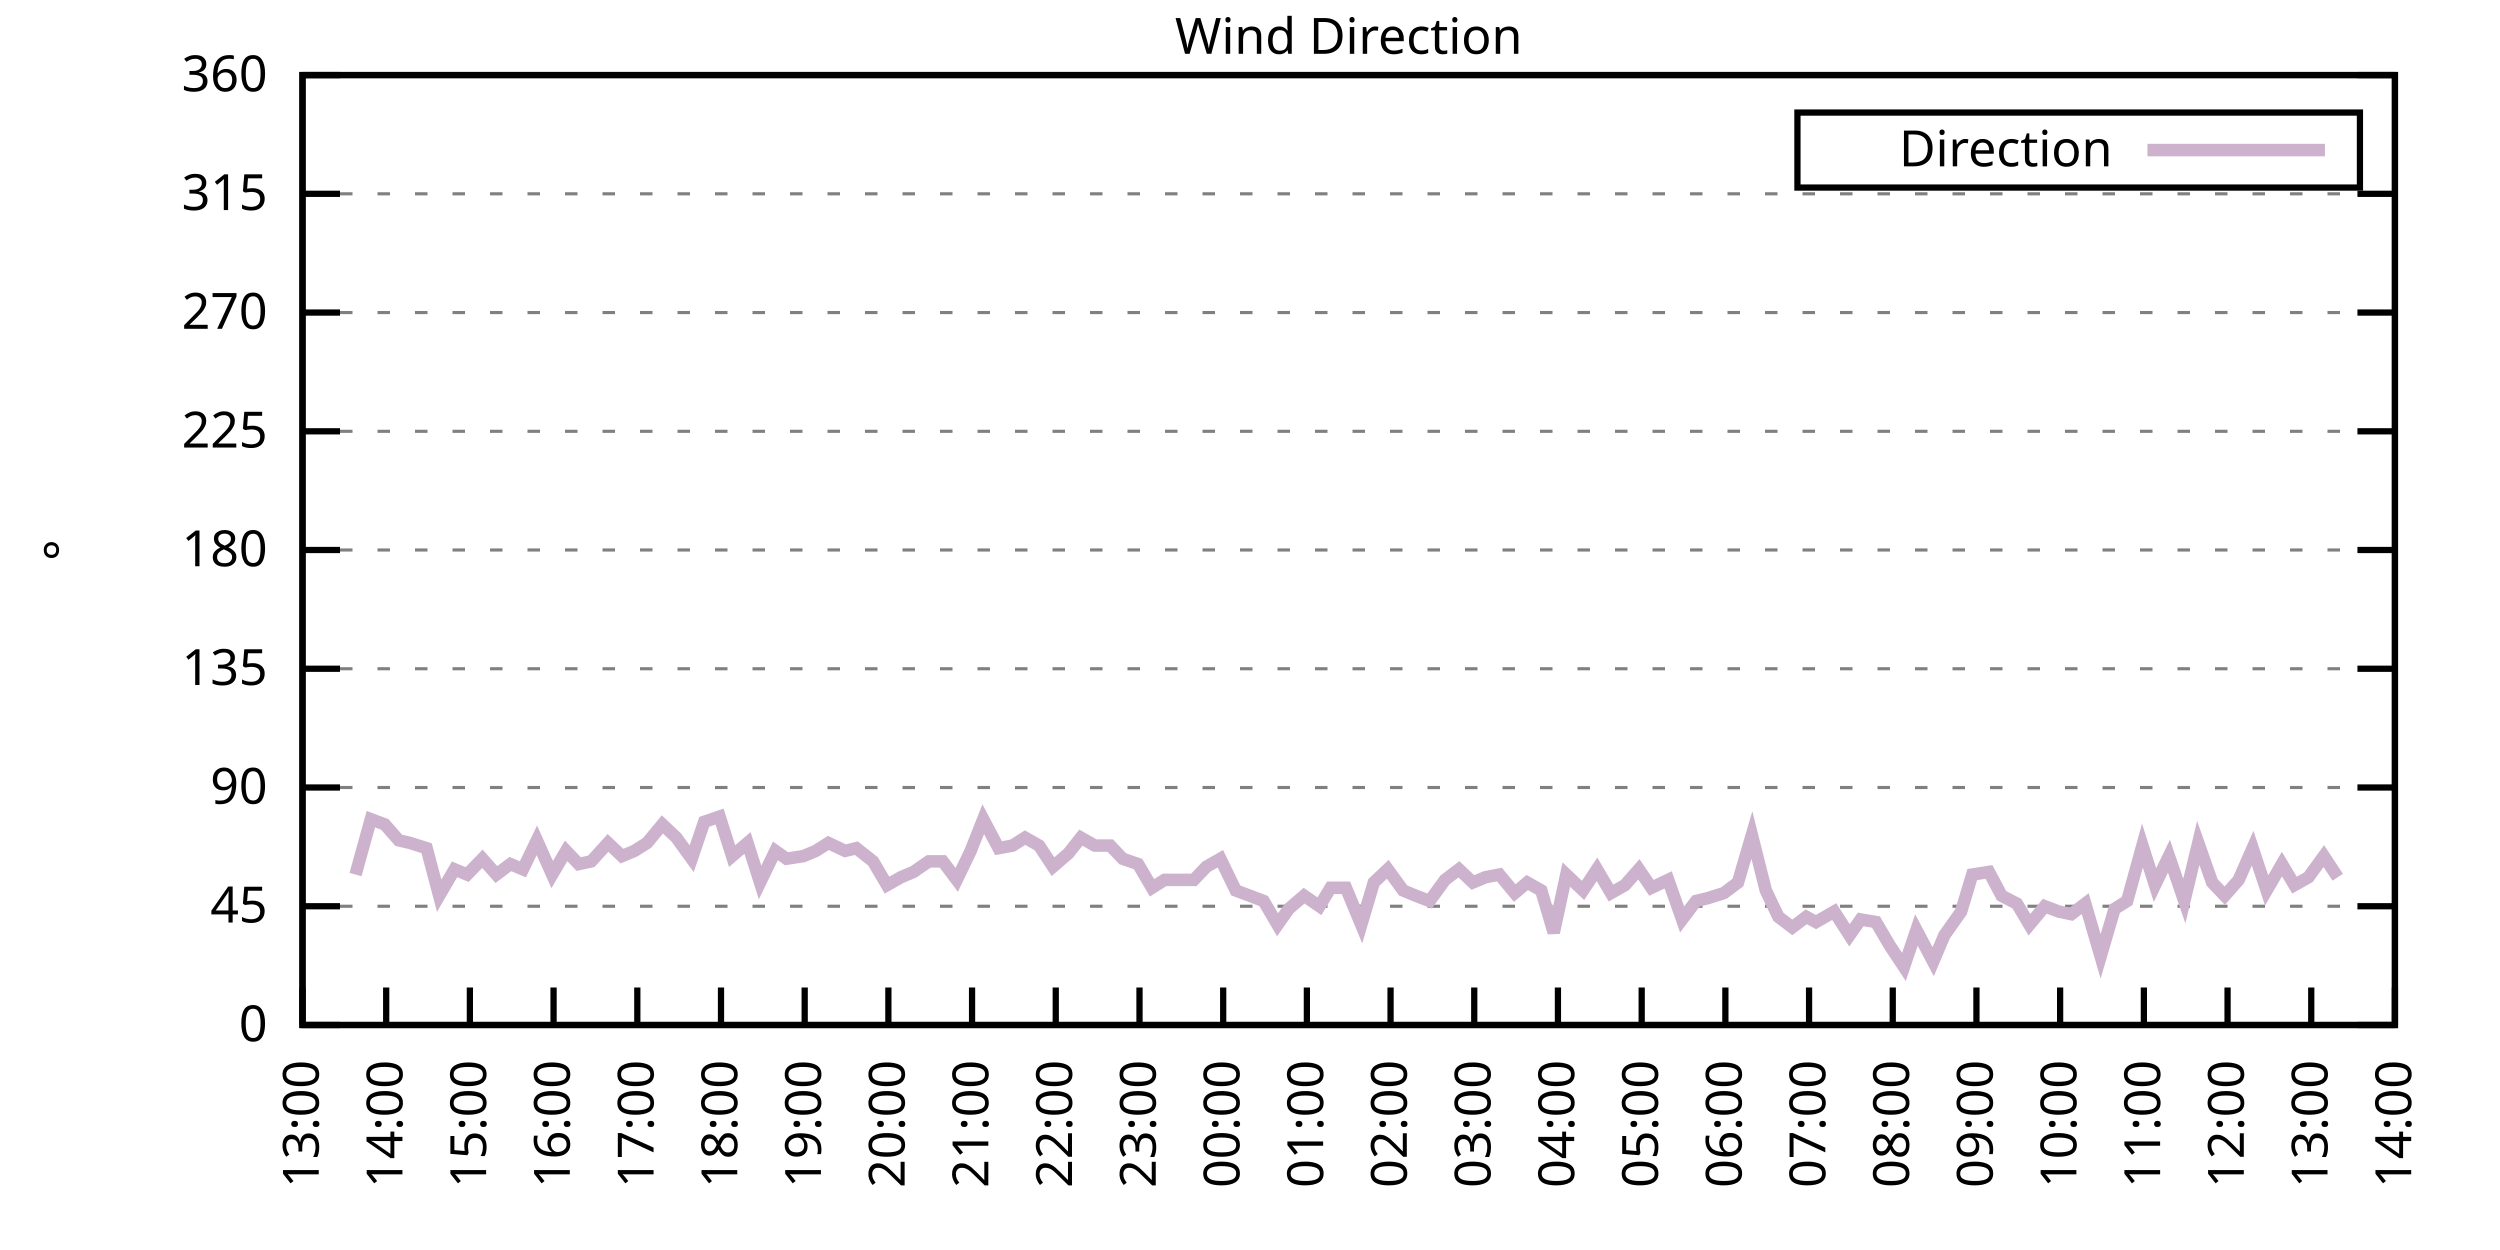
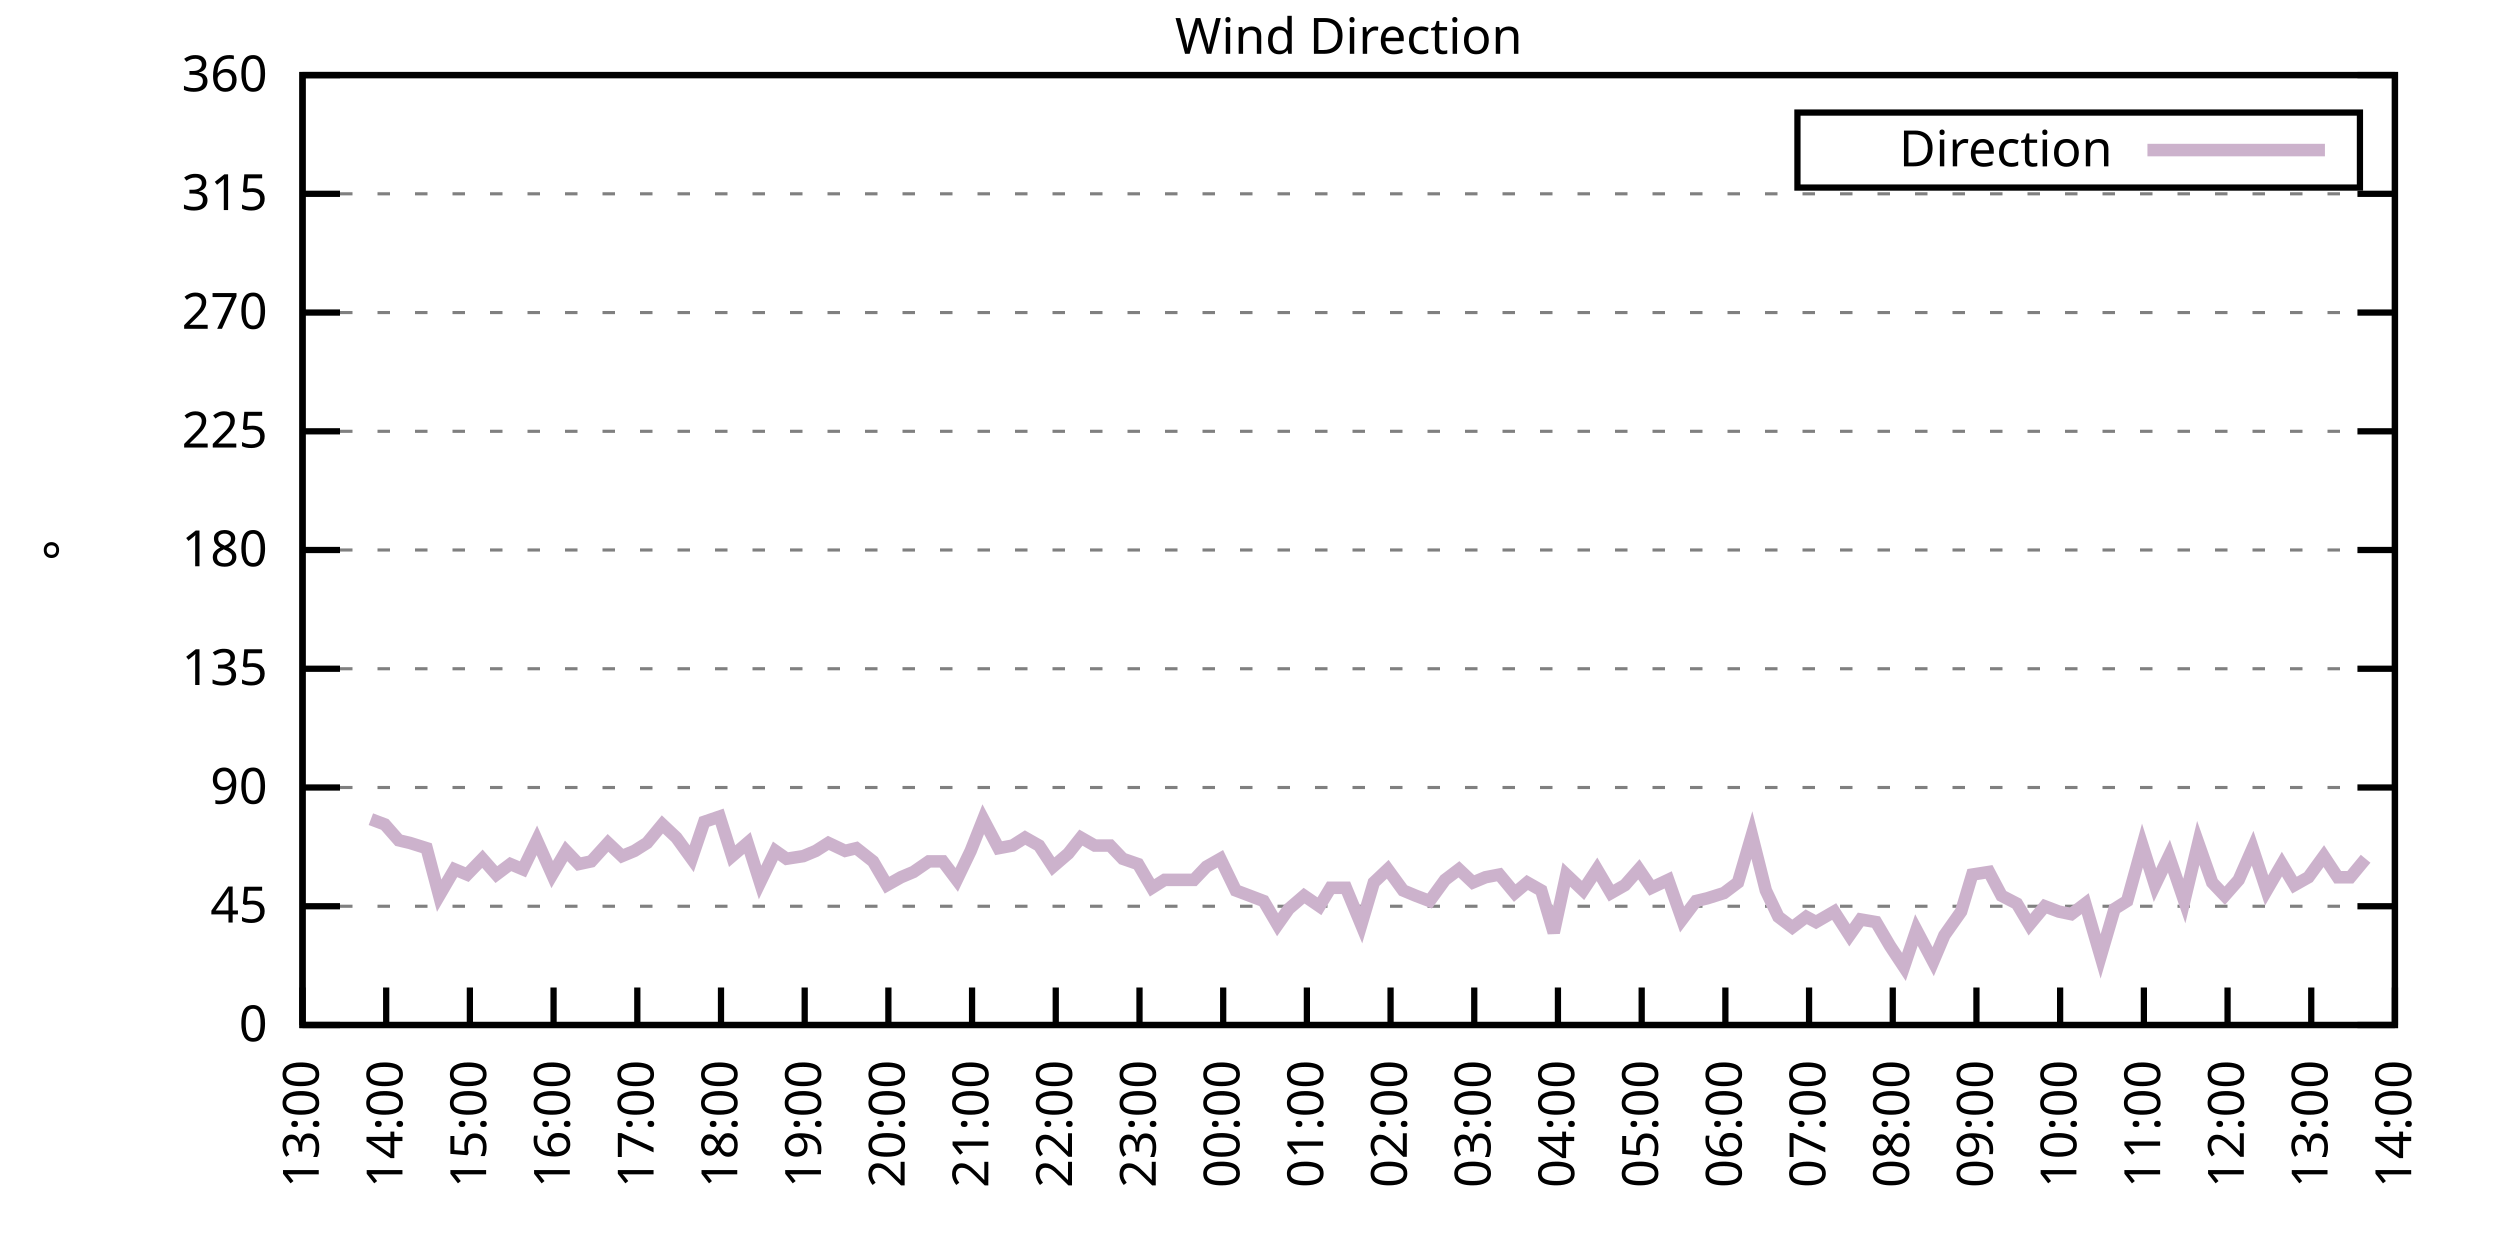
<svg xmlns="http://www.w3.org/2000/svg" xmlns:xlink="http://www.w3.org/1999/xlink" width="400" height="200" viewBox="0 0 400 200">
  <g id="gnuplot_canvas">
    <rect x="0" y="0" width="400" height="200" fill="none" />
    <defs>
      <circle id="gpDot" r="0.5" stroke-width="0.5" stroke="currentColor" />
      <path id="gpPt0" stroke-width="0.333" stroke="currentColor" d="M-1,0 h2 M0,-1 v2" />
      <path id="gpPt1" stroke-width="0.333" stroke="currentColor" d="M-1,-1 L1,1 M1,-1 L-1,1" />
      <path id="gpPt2" stroke-width="0.333" stroke="currentColor" d="M-1,0 L1,0 M0,-1 L0,1 M-1,-1 L1,1 M-1,1 L1,-1" />
      <rect id="gpPt3" stroke-width="0.333" stroke="currentColor" x="-1" y="-1" width="2" height="2" />
      <rect id="gpPt4" stroke-width="0.333" stroke="currentColor" fill="currentColor" x="-1" y="-1" width="2" height="2" />
      <circle id="gpPt5" stroke-width="0.333" stroke="currentColor" cx="0" cy="0" r="1" />
      <use xlink:href="#gpPt5" id="gpPt6" fill="currentColor" stroke="none" />
      <path id="gpPt7" stroke-width="0.333" stroke="currentColor" d="M0,-1.33 L-1.33,0.67 L1.33,0.67 z" />
      <use xlink:href="#gpPt7" id="gpPt8" fill="currentColor" stroke="none" />
      <use xlink:href="#gpPt7" id="gpPt9" stroke="currentColor" transform="rotate(180)" />
      <use xlink:href="#gpPt9" id="gpPt10" fill="currentColor" stroke="none" />
      <use xlink:href="#gpPt3" id="gpPt11" stroke="currentColor" transform="rotate(45)" />
      <use xlink:href="#gpPt11" id="gpPt12" fill="currentColor" stroke="none" />
      <path id="gpPt13" stroke-width="0.333" stroke="currentColor" d="M0,1.330 L1.265,0.411 L0.782,-1.067 L-0.782,-1.076 L-1.265,0.411 z" />
      <use xlink:href="#gpPt13" id="gpPt14" fill="currentColor" stroke="none" />
      <filter id="textbox" filterUnits="objectBoundingBox" x="0" y="0" height="1" width="1">
        <feFlood flood-color="white" flood-opacity="1" result="bgnd" />
        <feComposite in="SourceGraphic" in2="bgnd" operator="atop" />
      </filter>
      <filter id="greybox" filterUnits="objectBoundingBox" x="0" y="0" height="1" width="1">
        <feFlood flood-color="lightgrey" flood-opacity="1" result="grey" />
        <feComposite in="SourceGraphic" in2="grey" operator="atop" />
      </filter>
    </defs>
    <g fill="none" color="white" stroke="currentColor" stroke-width="1.00" stroke-linecap="butt" stroke-linejoin="miter">
</g>
    <g fill="none" color="black" stroke="currentColor" stroke-width="1.00" stroke-linecap="butt" stroke-linejoin="miter">
      <g stroke="none" shape-rendering="crispEdges">
        <polygon fill="rgb(255, 255, 255)" points="48.40,164.00 383.18,164.00 383.18,12.02 48.40,12.02 " />
      </g>
    </g>
    <g fill="none" color="black" stroke="currentColor" stroke-width="1.00" stroke-linecap="butt" stroke-linejoin="miter">
</g>
    <g fill="none" color="black" stroke="black" stroke-width="0.50" stroke-linecap="butt" stroke-linejoin="miter">
</g>
    <g fill="none" color="gray" stroke="currentColor" stroke-width="0.50" stroke-linecap="butt" stroke-linejoin="miter">
      <path stroke="gray" stroke-dasharray="2,4" class="gridline" d="M48.40,164.00 L383.19,164.00  " />
    </g>
    <g fill="none" color="gray" stroke="gray" stroke-width="1.00" stroke-linecap="butt" stroke-linejoin="miter">
</g>
    <g fill="none" color="black" stroke="currentColor" stroke-width="1.00" stroke-linecap="butt" stroke-linejoin="miter">
      <path stroke="black" d="M48.40,164.00 L54.40,164.00 M383.19,164.00 L377.19,164.00  " />
      <g transform="translate(42.80,166.60)" stroke="none" fill="black" font-family="Sans" font-size="8.00" text-anchor="end">
        <text>
          <tspan font-family="Sans"> 0</tspan>
        </text>
      </g>
    </g>
    <g fill="none" color="black" stroke="currentColor" stroke-width="1.00" stroke-linecap="butt" stroke-linejoin="miter">
</g>
    <g fill="none" color="black" stroke="black" stroke-width="0.50" stroke-linecap="butt" stroke-linejoin="miter">
</g>
    <g fill="none" color="gray" stroke="currentColor" stroke-width="0.50" stroke-linecap="butt" stroke-linejoin="miter">
      <path stroke="gray" stroke-dasharray="2,4" class="gridline" d="M48.40,145.00 L383.19,145.00  " />
    </g>
    <g fill="none" color="gray" stroke="gray" stroke-width="1.00" stroke-linecap="butt" stroke-linejoin="miter">
</g>
    <g fill="none" color="black" stroke="currentColor" stroke-width="1.00" stroke-linecap="butt" stroke-linejoin="miter">
      <path stroke="black" d="M48.40,145.00 L54.40,145.00 M383.19,145.00 L377.19,145.00  " />
      <g transform="translate(42.80,147.60)" stroke="none" fill="black" font-family="Sans" font-size="8.00" text-anchor="end">
        <text>
          <tspan font-family="Sans"> 45</tspan>
        </text>
      </g>
    </g>
    <g fill="none" color="black" stroke="currentColor" stroke-width="1.00" stroke-linecap="butt" stroke-linejoin="miter">
</g>
    <g fill="none" color="black" stroke="black" stroke-width="0.50" stroke-linecap="butt" stroke-linejoin="miter">
</g>
    <g fill="none" color="gray" stroke="currentColor" stroke-width="0.50" stroke-linecap="butt" stroke-linejoin="miter">
      <path stroke="gray" stroke-dasharray="2,4" class="gridline" d="M48.40,126.00 L383.19,126.00  " />
    </g>
    <g fill="none" color="gray" stroke="gray" stroke-width="1.00" stroke-linecap="butt" stroke-linejoin="miter">
</g>
    <g fill="none" color="black" stroke="currentColor" stroke-width="1.00" stroke-linecap="butt" stroke-linejoin="miter">
      <path stroke="black" d="M48.40,126.00 L54.40,126.00 M383.19,126.00 L377.19,126.00  " />
      <g transform="translate(42.80,128.60)" stroke="none" fill="black" font-family="Sans" font-size="8.00" text-anchor="end">
        <text>
          <tspan font-family="Sans"> 90</tspan>
        </text>
      </g>
    </g>
    <g fill="none" color="black" stroke="currentColor" stroke-width="1.00" stroke-linecap="butt" stroke-linejoin="miter">
</g>
    <g fill="none" color="black" stroke="black" stroke-width="0.50" stroke-linecap="butt" stroke-linejoin="miter">
</g>
    <g fill="none" color="gray" stroke="currentColor" stroke-width="0.50" stroke-linecap="butt" stroke-linejoin="miter">
      <path stroke="gray" stroke-dasharray="2,4" class="gridline" d="M48.40,107.00 L383.19,107.00  " />
    </g>
    <g fill="none" color="gray" stroke="gray" stroke-width="1.00" stroke-linecap="butt" stroke-linejoin="miter">
</g>
    <g fill="none" color="black" stroke="currentColor" stroke-width="1.00" stroke-linecap="butt" stroke-linejoin="miter">
      <path stroke="black" d="M48.40,107.00 L54.40,107.00 M383.19,107.00 L377.19,107.00  " />
      <g transform="translate(42.80,109.60)" stroke="none" fill="black" font-family="Sans" font-size="8.00" text-anchor="end">
        <text>
          <tspan font-family="Sans"> 135</tspan>
        </text>
      </g>
    </g>
    <g fill="none" color="black" stroke="currentColor" stroke-width="1.00" stroke-linecap="butt" stroke-linejoin="miter">
</g>
    <g fill="none" color="black" stroke="black" stroke-width="0.50" stroke-linecap="butt" stroke-linejoin="miter">
</g>
    <g fill="none" color="gray" stroke="currentColor" stroke-width="0.50" stroke-linecap="butt" stroke-linejoin="miter">
      <path stroke="gray" stroke-dasharray="2,4" class="gridline" d="M48.40,88.00 L383.19,88.00  " />
    </g>
    <g fill="none" color="gray" stroke="gray" stroke-width="1.00" stroke-linecap="butt" stroke-linejoin="miter">
</g>
    <g fill="none" color="black" stroke="currentColor" stroke-width="1.00" stroke-linecap="butt" stroke-linejoin="miter">
      <path stroke="black" d="M48.40,88.00 L54.40,88.00 M383.19,88.00 L377.19,88.00  " />
      <g transform="translate(42.80,90.60)" stroke="none" fill="black" font-family="Sans" font-size="8.00" text-anchor="end">
        <text>
          <tspan font-family="Sans"> 180</tspan>
        </text>
      </g>
    </g>
    <g fill="none" color="black" stroke="currentColor" stroke-width="1.00" stroke-linecap="butt" stroke-linejoin="miter">
</g>
    <g fill="none" color="black" stroke="black" stroke-width="0.50" stroke-linecap="butt" stroke-linejoin="miter">
</g>
    <g fill="none" color="gray" stroke="currentColor" stroke-width="0.50" stroke-linecap="butt" stroke-linejoin="miter">
      <path stroke="gray" stroke-dasharray="2,4" class="gridline" d="M48.40,69.01 L383.19,69.01  " />
    </g>
    <g fill="none" color="gray" stroke="gray" stroke-width="1.00" stroke-linecap="butt" stroke-linejoin="miter">
</g>
    <g fill="none" color="black" stroke="currentColor" stroke-width="1.00" stroke-linecap="butt" stroke-linejoin="miter">
      <path stroke="black" d="M48.40,69.01 L54.40,69.01 M383.19,69.01 L377.19,69.01  " />
      <g transform="translate(42.80,71.61)" stroke="none" fill="black" font-family="Sans" font-size="8.00" text-anchor="end">
        <text>
          <tspan font-family="Sans"> 225</tspan>
        </text>
      </g>
    </g>
    <g fill="none" color="black" stroke="currentColor" stroke-width="1.00" stroke-linecap="butt" stroke-linejoin="miter">
</g>
    <g fill="none" color="black" stroke="black" stroke-width="0.50" stroke-linecap="butt" stroke-linejoin="miter">
</g>
    <g fill="none" color="gray" stroke="currentColor" stroke-width="0.50" stroke-linecap="butt" stroke-linejoin="miter">
      <path stroke="gray" stroke-dasharray="2,4" class="gridline" d="M48.40,50.01 L383.19,50.01  " />
    </g>
    <g fill="none" color="gray" stroke="gray" stroke-width="1.00" stroke-linecap="butt" stroke-linejoin="miter">
</g>
    <g fill="none" color="black" stroke="currentColor" stroke-width="1.00" stroke-linecap="butt" stroke-linejoin="miter">
      <path stroke="black" d="M48.40,50.01 L54.40,50.01 M383.19,50.01 L377.19,50.01  " />
      <g transform="translate(42.80,52.61)" stroke="none" fill="black" font-family="Sans" font-size="8.00" text-anchor="end">
        <text>
          <tspan font-family="Sans"> 270</tspan>
        </text>
      </g>
    </g>
    <g fill="none" color="black" stroke="currentColor" stroke-width="1.00" stroke-linecap="butt" stroke-linejoin="miter">
</g>
    <g fill="none" color="black" stroke="black" stroke-width="0.50" stroke-linecap="butt" stroke-linejoin="miter">
</g>
    <g fill="none" color="gray" stroke="currentColor" stroke-width="0.50" stroke-linecap="butt" stroke-linejoin="miter">
      <path stroke="gray" stroke-dasharray="2,4" class="gridline" d="M48.40,31.01 L383.19,31.01  " />
    </g>
    <g fill="none" color="gray" stroke="gray" stroke-width="1.00" stroke-linecap="butt" stroke-linejoin="miter">
</g>
    <g fill="none" color="black" stroke="currentColor" stroke-width="1.00" stroke-linecap="butt" stroke-linejoin="miter">
      <path stroke="black" d="M48.40,31.01 L54.40,31.01 M383.19,31.01 L377.19,31.01  " />
      <g transform="translate(42.80,33.61)" stroke="none" fill="black" font-family="Sans" font-size="8.00" text-anchor="end">
        <text>
          <tspan font-family="Sans"> 315</tspan>
        </text>
      </g>
    </g>
    <g fill="none" color="black" stroke="currentColor" stroke-width="1.00" stroke-linecap="butt" stroke-linejoin="miter">
</g>
    <g fill="none" color="black" stroke="black" stroke-width="0.50" stroke-linecap="butt" stroke-linejoin="miter">
</g>
    <g fill="none" color="gray" stroke="currentColor" stroke-width="0.50" stroke-linecap="butt" stroke-linejoin="miter">
      <path stroke="gray" stroke-dasharray="2,4" class="gridline" d="M48.40,12.01 L383.19,12.01  " />
    </g>
    <g fill="none" color="gray" stroke="gray" stroke-width="1.00" stroke-linecap="butt" stroke-linejoin="miter">
</g>
    <g fill="none" color="black" stroke="currentColor" stroke-width="1.00" stroke-linecap="butt" stroke-linejoin="miter">
      <path stroke="black" d="M48.40,12.01 L54.40,12.01 M383.19,12.01 L377.19,12.01  " />
      <g transform="translate(42.80,14.61)" stroke="none" fill="black" font-family="Sans" font-size="8.00" text-anchor="end">
        <text>
          <tspan font-family="Sans"> 360</tspan>
        </text>
      </g>
    </g>
    <g fill="none" color="black" stroke="currentColor" stroke-width="1.00" stroke-linecap="butt" stroke-linejoin="miter">
      <path stroke="black" d="M48.40,164.00 L48.40,158.00  " />
      <g transform="translate(51.00,169.60) rotate(270.00)" stroke="none" fill="black" font-family="Sans" font-size="8.00" text-anchor="end">
        <text>
          <tspan font-family="Sans">13:00</tspan>
        </text>
      </g>
    </g>
    <g fill="none" color="black" stroke="currentColor" stroke-width="1.00" stroke-linecap="butt" stroke-linejoin="miter">
      <path stroke="black" d="M61.79,164.00 L61.79,158.00  " />
      <g transform="translate(64.39,169.60) rotate(270.00)" stroke="none" fill="black" font-family="Sans" font-size="8.00" text-anchor="end">
        <text>
          <tspan font-family="Sans">14:00</tspan>
        </text>
      </g>
    </g>
    <g fill="none" color="black" stroke="currentColor" stroke-width="1.00" stroke-linecap="butt" stroke-linejoin="miter">
      <path stroke="black" d="M75.18,164.00 L75.18,158.00  " />
      <g transform="translate(77.78,169.60) rotate(270.00)" stroke="none" fill="black" font-family="Sans" font-size="8.00" text-anchor="end">
        <text>
          <tspan font-family="Sans">15:00</tspan>
        </text>
      </g>
    </g>
    <g fill="none" color="black" stroke="currentColor" stroke-width="1.00" stroke-linecap="butt" stroke-linejoin="miter">
      <path stroke="black" d="M88.57,164.00 L88.57,158.00  " />
      <g transform="translate(91.17,169.60) rotate(270.00)" stroke="none" fill="black" font-family="Sans" font-size="8.00" text-anchor="end">
        <text>
          <tspan font-family="Sans">16:00</tspan>
        </text>
      </g>
    </g>
    <g fill="none" color="black" stroke="currentColor" stroke-width="1.00" stroke-linecap="butt" stroke-linejoin="miter">
      <path stroke="black" d="M101.97,164.00 L101.97,158.00  " />
      <g transform="translate(104.57,169.60) rotate(270.00)" stroke="none" fill="black" font-family="Sans" font-size="8.00" text-anchor="end">
        <text>
          <tspan font-family="Sans">17:00</tspan>
        </text>
      </g>
    </g>
    <g fill="none" color="black" stroke="currentColor" stroke-width="1.00" stroke-linecap="butt" stroke-linejoin="miter">
      <path stroke="black" d="M115.36,164.00 L115.36,158.00  " />
      <g transform="translate(117.96,169.60) rotate(270.00)" stroke="none" fill="black" font-family="Sans" font-size="8.00" text-anchor="end">
        <text>
          <tspan font-family="Sans">18:00</tspan>
        </text>
      </g>
    </g>
    <g fill="none" color="black" stroke="currentColor" stroke-width="1.00" stroke-linecap="butt" stroke-linejoin="miter">
      <path stroke="black" d="M128.75,164.00 L128.75,158.00  " />
      <g transform="translate(131.35,169.60) rotate(270.00)" stroke="none" fill="black" font-family="Sans" font-size="8.00" text-anchor="end">
        <text>
          <tspan font-family="Sans">19:00</tspan>
        </text>
      </g>
    </g>
    <g fill="none" color="black" stroke="currentColor" stroke-width="1.00" stroke-linecap="butt" stroke-linejoin="miter">
      <path stroke="black" d="M142.14,164.00 L142.14,158.00  " />
      <g transform="translate(144.74,169.60) rotate(270.00)" stroke="none" fill="black" font-family="Sans" font-size="8.00" text-anchor="end">
        <text>
          <tspan font-family="Sans">20:00</tspan>
        </text>
      </g>
    </g>
    <g fill="none" color="black" stroke="currentColor" stroke-width="1.00" stroke-linecap="butt" stroke-linejoin="miter">
      <path stroke="black" d="M155.53,164.00 L155.53,158.00  " />
      <g transform="translate(158.13,169.60) rotate(270.00)" stroke="none" fill="black" font-family="Sans" font-size="8.00" text-anchor="end">
        <text>
          <tspan font-family="Sans">21:00</tspan>
        </text>
      </g>
    </g>
    <g fill="none" color="black" stroke="currentColor" stroke-width="1.00" stroke-linecap="butt" stroke-linejoin="miter">
      <path stroke="black" d="M168.92,164.00 L168.92,158.00  " />
      <g transform="translate(171.52,169.60) rotate(270.00)" stroke="none" fill="black" font-family="Sans" font-size="8.00" text-anchor="end">
        <text>
          <tspan font-family="Sans">22:00</tspan>
        </text>
      </g>
    </g>
    <g fill="none" color="black" stroke="currentColor" stroke-width="1.00" stroke-linecap="butt" stroke-linejoin="miter">
      <path stroke="black" d="M182.32,164.00 L182.32,158.00  " />
      <g transform="translate(184.92,169.60) rotate(270.00)" stroke="none" fill="black" font-family="Sans" font-size="8.00" text-anchor="end">
        <text>
          <tspan font-family="Sans">23:00</tspan>
        </text>
      </g>
    </g>
    <g fill="none" color="black" stroke="currentColor" stroke-width="1.00" stroke-linecap="butt" stroke-linejoin="miter">
      <path stroke="black" d="M195.71,164.00 L195.71,158.00  " />
      <g transform="translate(198.31,169.60) rotate(270.00)" stroke="none" fill="black" font-family="Sans" font-size="8.00" text-anchor="end">
        <text>
          <tspan font-family="Sans">00:00</tspan>
        </text>
      </g>
    </g>
    <g fill="none" color="black" stroke="currentColor" stroke-width="1.00" stroke-linecap="butt" stroke-linejoin="miter">
      <path stroke="black" d="M209.10,164.00 L209.10,158.00  " />
      <g transform="translate(211.70,169.60) rotate(270.00)" stroke="none" fill="black" font-family="Sans" font-size="8.00" text-anchor="end">
        <text>
          <tspan font-family="Sans">01:00</tspan>
        </text>
      </g>
    </g>
    <g fill="none" color="black" stroke="currentColor" stroke-width="1.00" stroke-linecap="butt" stroke-linejoin="miter">
      <path stroke="black" d="M222.49,164.00 L222.49,158.00  " />
      <g transform="translate(225.09,169.60) rotate(270.00)" stroke="none" fill="black" font-family="Sans" font-size="8.00" text-anchor="end">
        <text>
          <tspan font-family="Sans">02:00</tspan>
        </text>
      </g>
    </g>
    <g fill="none" color="black" stroke="currentColor" stroke-width="1.00" stroke-linecap="butt" stroke-linejoin="miter">
      <path stroke="black" d="M235.88,164.00 L235.88,158.00  " />
      <g transform="translate(238.48,169.60) rotate(270.00)" stroke="none" fill="black" font-family="Sans" font-size="8.00" text-anchor="end">
        <text>
          <tspan font-family="Sans">03:00</tspan>
        </text>
      </g>
    </g>
    <g fill="none" color="black" stroke="currentColor" stroke-width="1.00" stroke-linecap="butt" stroke-linejoin="miter">
      <path stroke="black" d="M249.27,164.00 L249.27,158.00  " />
      <g transform="translate(251.87,169.60) rotate(270.00)" stroke="none" fill="black" font-family="Sans" font-size="8.00" text-anchor="end">
        <text>
          <tspan font-family="Sans">04:00</tspan>
        </text>
      </g>
    </g>
    <g fill="none" color="black" stroke="currentColor" stroke-width="1.00" stroke-linecap="butt" stroke-linejoin="miter">
      <path stroke="black" d="M262.67,164.00 L262.67,158.00  " />
      <g transform="translate(265.27,169.60) rotate(270.00)" stroke="none" fill="black" font-family="Sans" font-size="8.00" text-anchor="end">
        <text>
          <tspan font-family="Sans">05:00</tspan>
        </text>
      </g>
    </g>
    <g fill="none" color="black" stroke="currentColor" stroke-width="1.00" stroke-linecap="butt" stroke-linejoin="miter">
      <path stroke="black" d="M276.06,164.00 L276.06,158.00  " />
      <g transform="translate(278.66,169.60) rotate(270.00)" stroke="none" fill="black" font-family="Sans" font-size="8.00" text-anchor="end">
        <text>
          <tspan font-family="Sans">06:00</tspan>
        </text>
      </g>
    </g>
    <g fill="none" color="black" stroke="currentColor" stroke-width="1.00" stroke-linecap="butt" stroke-linejoin="miter">
      <path stroke="black" d="M289.45,164.00 L289.45,158.00  " />
      <g transform="translate(292.05,169.60) rotate(270.00)" stroke="none" fill="black" font-family="Sans" font-size="8.00" text-anchor="end">
        <text>
          <tspan font-family="Sans">07:00</tspan>
        </text>
      </g>
    </g>
    <g fill="none" color="black" stroke="currentColor" stroke-width="1.00" stroke-linecap="butt" stroke-linejoin="miter">
      <path stroke="black" d="M302.84,164.00 L302.84,158.00  " />
      <g transform="translate(305.44,169.60) rotate(270.00)" stroke="none" fill="black" font-family="Sans" font-size="8.00" text-anchor="end">
        <text>
          <tspan font-family="Sans">08:00</tspan>
        </text>
      </g>
    </g>
    <g fill="none" color="black" stroke="currentColor" stroke-width="1.00" stroke-linecap="butt" stroke-linejoin="miter">
      <path stroke="black" d="M316.23,164.00 L316.23,158.00  " />
      <g transform="translate(318.83,169.60) rotate(270.00)" stroke="none" fill="black" font-family="Sans" font-size="8.00" text-anchor="end">
        <text>
          <tspan font-family="Sans">09:00</tspan>
        </text>
      </g>
    </g>
    <g fill="none" color="black" stroke="currentColor" stroke-width="1.00" stroke-linecap="butt" stroke-linejoin="miter">
      <path stroke="black" d="M329.62,164.00 L329.62,158.00  " />
      <g transform="translate(332.22,169.60) rotate(270.00)" stroke="none" fill="black" font-family="Sans" font-size="8.00" text-anchor="end">
        <text>
          <tspan font-family="Sans">10:00</tspan>
        </text>
      </g>
    </g>
    <g fill="none" color="black" stroke="currentColor" stroke-width="1.00" stroke-linecap="butt" stroke-linejoin="miter">
      <path stroke="black" d="M343.02,164.00 L343.02,158.00  " />
      <g transform="translate(345.62,169.60) rotate(270.00)" stroke="none" fill="black" font-family="Sans" font-size="8.00" text-anchor="end">
        <text>
          <tspan font-family="Sans">11:00</tspan>
        </text>
      </g>
    </g>
    <g fill="none" color="black" stroke="currentColor" stroke-width="1.00" stroke-linecap="butt" stroke-linejoin="miter">
      <path stroke="black" d="M356.41,164.00 L356.41,158.00  " />
      <g transform="translate(359.01,169.60) rotate(270.00)" stroke="none" fill="black" font-family="Sans" font-size="8.00" text-anchor="end">
        <text>
          <tspan font-family="Sans">12:00</tspan>
        </text>
      </g>
    </g>
    <g fill="none" color="black" stroke="currentColor" stroke-width="1.00" stroke-linecap="butt" stroke-linejoin="miter">
      <path stroke="black" d="M369.80,164.00 L369.80,158.00  " />
      <g transform="translate(372.40,169.60) rotate(270.00)" stroke="none" fill="black" font-family="Sans" font-size="8.00" text-anchor="end">
        <text>
          <tspan font-family="Sans">13:00</tspan>
        </text>
      </g>
    </g>
    <g fill="none" color="black" stroke="currentColor" stroke-width="1.00" stroke-linecap="butt" stroke-linejoin="miter">
      <path stroke="black" d="M383.19,164.00 L383.19,158.00  " />
      <g transform="translate(385.79,169.60) rotate(270.00)" stroke="none" fill="black" font-family="Sans" font-size="8.00" text-anchor="end">
        <text>
          <tspan font-family="Sans">14:00</tspan>
        </text>
      </g>
    </g>
    <g fill="none" color="black" stroke="currentColor" stroke-width="1.00" stroke-linecap="butt" stroke-linejoin="miter">
</g>
    <g fill="none" color="black" stroke="currentColor" stroke-width="1.00" stroke-linecap="butt" stroke-linejoin="miter">
      <path stroke="black" d="M48.40,12.01 L48.40,164.00 L383.19,164.00 L383.19,12.01 L48.40,12.01 Z  " />
    </g>
    <g fill="none" color="black" stroke="currentColor" stroke-width="1.00" stroke-linecap="butt" stroke-linejoin="miter">
</g>
    <g fill="none" color="black" stroke="currentColor" stroke-width="1.00" stroke-linecap="butt" stroke-linejoin="miter">
      <path stroke="black" d="M287.59,30.01 L287.59,18.01 L377.59,18.01 L377.59,30.01 L287.59,30.01 Z  " />
    </g>
    <g id="Wind_direction_plot_1">
      <g fill="none" color="white" stroke="black" stroke-width="2.00" stroke-linecap="butt" stroke-linejoin="miter">
</g>
      <g fill="none" color="black" stroke="currentColor" stroke-width="2.00" stroke-linecap="butt" stroke-linejoin="miter">
        <g transform="translate(337.99,26.61)" stroke="none" fill="black" font-family="Sans" font-size="8.00" text-anchor="end">
          <text>
            <tspan font-family="Sans">Direction</tspan>
          </text>
        </g>
      </g>
      <g fill="none" color="black" stroke="currentColor" stroke-width="2.00" stroke-linecap="butt" stroke-linejoin="miter">
-         <path stroke="rgb(204, 178, 204)" d="M343.59,24.01 L371.99,24.01 M56.88,139.93 L59.34,131.07 L61.57,131.91 L63.80,134.45 L65.59,134.87 L68.26,135.71   L70.27,143.31 L72.73,139.09 L74.74,139.93 L77.19,137.40 L79.42,139.93 L81.66,138.25 L83.66,139.09 L85.90,134.45   L88.35,139.93 L90.58,136.14 L92.59,138.25 L94.60,137.82 L97.28,134.87 L99.51,136.98 L101.52,136.14 L103.53,134.87   L105.98,131.91 L108.22,134.02 L110.67,137.40 L112.68,131.49 L115.13,130.65 L117.14,136.98 L119.60,134.87 L121.61,141.20   L124.06,136.14 L125.85,137.40 L128.53,136.98 L130.54,136.14 L132.54,134.87 L135.22,136.14 L137.01,135.71 L139.69,137.82   L141.92,141.62 L144.15,140.36 L146.16,139.51 L148.61,137.82 L150.85,137.82 L153.08,140.78 L155.31,136.14 L157.32,131.07   L159.77,135.71 L162.01,135.29 L164.01,134.02 L166.25,135.29 L168.48,138.67 L170.93,136.56 L172.94,134.02 L175.17,135.29   L177.63,135.29 L179.64,137.40 L182.09,138.25 L184.32,142.05 L186.33,140.78 L188.79,140.78 L191.02,140.78 L193.03,138.67   L195.26,137.40 L197.72,142.47 L199.95,143.31 L202.18,144.16 L204.41,147.96 L206.20,145.42 L208.65,143.31 L211.11,145.00   L212.89,142.05 L215.35,142.05 L217.80,147.96 L219.81,141.20 L222.04,139.09 L224.50,142.47 L226.51,143.31 L228.74,144.16   L231.20,140.78 L233.43,139.09 L235.66,141.20 L237.67,140.36 L239.90,139.93 L242.36,142.89 L244.36,141.20 L246.60,142.47   L248.60,149.22 L250.61,139.93 L253.29,142.47 L255.52,139.09 L257.76,142.89 L259.99,141.62 L262.22,139.09 L264.23,142.05   L266.91,140.78 L269.14,147.11 L271.37,144.16 L273.16,143.73 L275.83,142.89 L278.07,141.20 L280.30,133.60 L282.53,142.47   L284.54,146.69 L286.77,148.38 L289.00,146.69 L290.56,147.53 L293.47,145.85 L295.92,149.65 L297.71,147.11 L300.16,147.53   L302.39,151.33 L304.63,154.71 L306.63,148.80 L309.31,153.87 L311.10,149.65 L313.78,145.85 L315.56,139.93 L318.24,139.51   L320.25,143.31 L322.70,144.58 L324.71,147.96 L327.17,145.00 L329.40,145.85 L331.41,146.27 L333.64,144.58 L336.10,153.02   L338.33,145.42 L340.34,144.16 L342.79,135.29 L344.80,141.62 L347.03,136.98 L349.49,144.16 L351.72,134.87 L353.95,141.20   L355.96,143.31 L358.19,140.78 L360.42,135.71 L362.66,142.47 L365.11,138.25 L367.12,141.62 L369.35,140.36 L371.81,136.98   L374.04,140.36  " />
+         <path stroke="rgb(204, 178, 204)" d="M343.59,24.01 L371.99,24.01 M59.34,131.07 L61.57,131.91 L63.80,134.45 L65.59,134.87 L68.26,135.71 L70.27,143.31   L72.73,139.09 L74.74,139.93 L77.19,137.40 L79.42,139.93 L81.66,138.25 L83.66,139.09 L85.90,134.45 L88.35,139.93   L90.58,136.14 L92.59,138.25 L94.60,137.82 L97.28,134.87 L99.51,136.98 L101.52,136.14 L103.53,134.87 L105.98,131.91   L108.22,134.02 L110.67,137.40 L112.68,131.49 L115.13,130.65 L117.14,136.98 L119.60,134.87 L121.61,141.20 L124.06,136.14   L125.85,137.40 L128.53,136.98 L130.54,136.14 L132.54,134.87 L135.22,136.14 L137.01,135.71 L139.69,137.82 L141.92,141.62   L144.15,140.36 L146.16,139.51 L148.61,137.82 L150.85,137.82 L153.08,140.78 L155.31,136.14 L157.32,131.07 L159.77,135.71   L162.01,135.29 L164.01,134.02 L166.25,135.29 L168.48,138.67 L170.93,136.56 L172.94,134.02 L175.17,135.29 L177.63,135.29   L179.64,137.40 L182.09,138.25 L184.32,142.05 L186.33,140.78 L188.79,140.78 L191.02,140.78 L193.03,138.67 L195.26,137.40   L197.72,142.47 L199.95,143.31 L202.18,144.16 L204.41,147.96 L206.20,145.42 L208.65,143.31 L211.11,145.00 L212.89,142.05   L215.35,142.05 L217.80,147.96 L219.81,141.20 L222.04,139.09 L224.50,142.47 L226.51,143.31 L228.74,144.16 L231.20,140.78   L233.43,139.09 L235.66,141.20 L237.67,140.36 L239.90,139.93 L242.36,142.89 L244.36,141.20 L246.60,142.47 L248.60,149.22   L250.61,139.93 L253.29,142.47 L255.52,139.09 L257.76,142.89 L259.99,141.62 L262.22,139.09 L264.23,142.05 L266.91,140.78   L269.14,147.11 L271.37,144.16 L273.16,143.73 L275.83,142.89 L278.07,141.20 L280.30,133.60 L282.53,142.47 L284.54,146.69   L286.77,148.38 L289.00,146.69 L290.56,147.53 L293.47,145.85 L295.92,149.65 L297.71,147.11 L300.16,147.53 L302.39,151.33   L304.63,154.71 L306.63,148.80 L309.31,153.87 L311.10,149.65 L313.78,145.85 L315.56,139.93 L318.24,139.51 L320.25,143.31   L322.70,144.58 L324.71,147.96 L327.17,145.00 L329.40,145.85 L331.41,146.27 L333.64,144.58 L336.10,153.02 L338.33,145.42   L340.34,144.16 L342.79,135.29 L344.80,141.62 L347.03,136.98 L349.49,144.16 L351.72,134.87 L353.95,141.20 L355.96,143.31   L358.19,140.78 L360.42,135.71 L362.66,142.47 L365.11,138.25 L367.12,141.62 L369.35,140.36 L371.81,136.98 L374.04,140.36   L376.05,140.36 L378.50,137.40  " />
      </g>
    </g>
    <g fill="none" color="black" stroke="currentColor" stroke-width="2.00" stroke-linecap="butt" stroke-linejoin="miter">
</g>
    <g fill="none" color="black" stroke="black" stroke-width="1.00" stroke-linecap="butt" stroke-linejoin="miter">
</g>
    <g fill="none" color="black" stroke="currentColor" stroke-width="1.00" stroke-linecap="butt" stroke-linejoin="miter">
      <path stroke="black" d="M48.40,12.01 L48.40,164.00 L383.19,164.00 L383.19,12.01 L48.40,12.01 Z  " />
      <g transform="translate(12.80,88.01) rotate(270.00)" stroke="none" fill="black" font-family="Sans" font-size="8.00" text-anchor="middle">
        <text>
          <tspan font-family="Sans">°</tspan>
        </text>
      </g>
    </g>
    <g fill="none" color="black" stroke="currentColor" stroke-width="1.00" stroke-linecap="butt" stroke-linejoin="miter">
</g>
    <g fill="none" color="black" stroke="currentColor" stroke-width="1.00" stroke-linecap="butt" stroke-linejoin="miter">
      <g transform="translate(215.79,8.61)" stroke="none" fill="black" font-family="Sans" font-size="8.00" text-anchor="middle">
        <text>
          <tspan font-family="Sans">Wind Direction</tspan>
        </text>
      </g>
    </g>
    <g fill="none" color="black" stroke="currentColor" stroke-width="1.00" stroke-linecap="butt" stroke-linejoin="miter">
</g>
  </g>
</svg>
